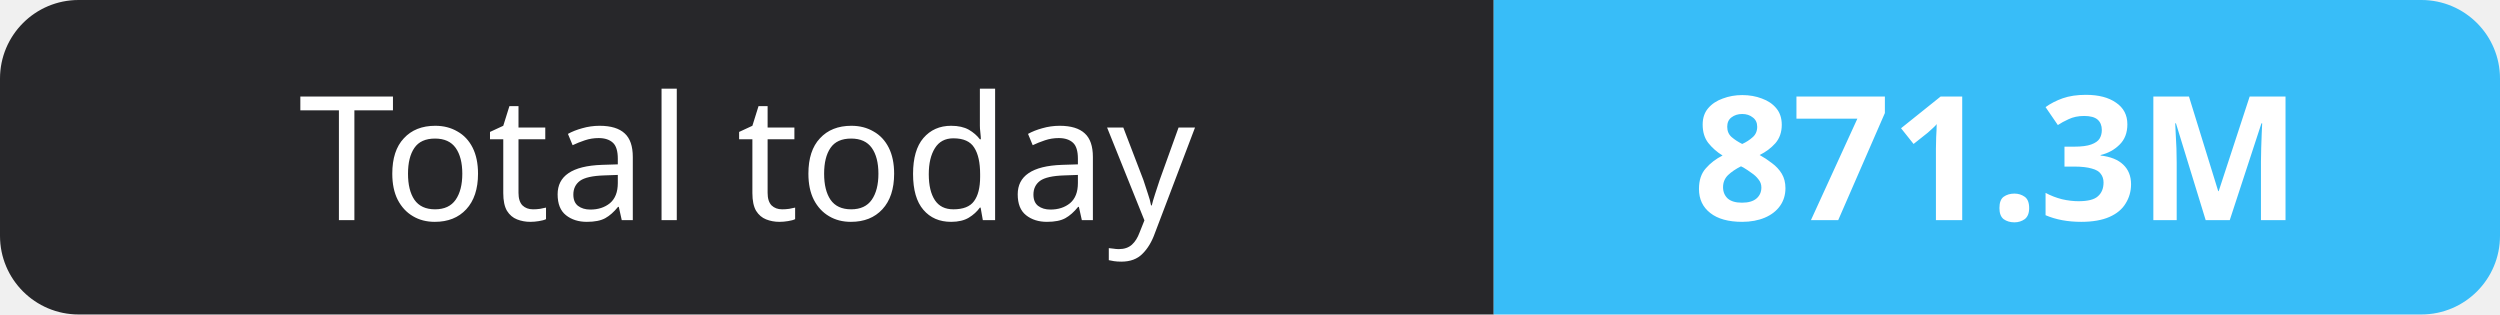
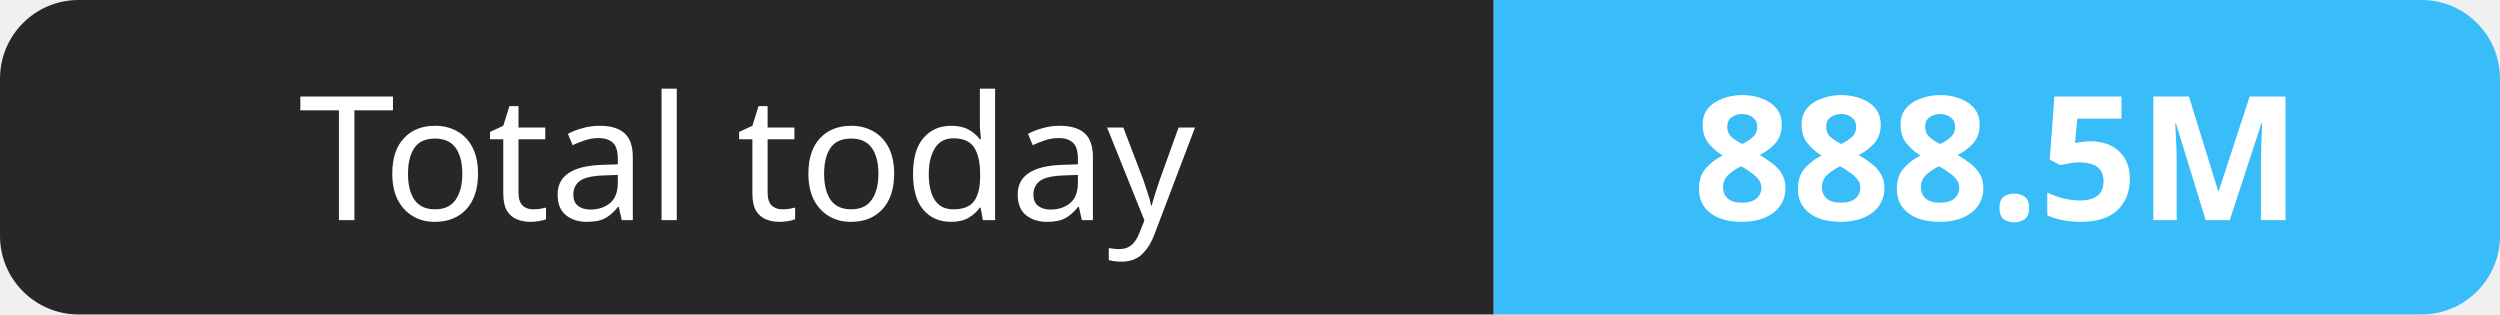
- <svg xmlns="http://www.w3.org/2000/svg" width="159" height="20" role="img" aria-label="Total today: 871.3M">
+ <svg xmlns="http://www.w3.org/2000/svg" width="159" height="20" role="img" aria-label="Total today: 888.5M">
  <clipPath id="r">
    <rect width="159" height="20" rx="5" fill="#fff" />
  </clipPath>
  <g clip-path="url(#r)">
    <rect width="95" height="20" fill="#27272a" />
    <rect x="95" width="64" height="20" fill="#38bdf8" />
  </g>
  <g fill="#fff" text-anchor="middle" font-family="Verdana,Geneva,sans-serif" font-size="11">
    <text x="47.5" y="14">Total today</text>
-     <text x="127.0" y="14" font-weight="700">871.3M</text>
+     <text x="127.0" y="14" font-weight="700">888.5M</text>
  </g>
</svg>
